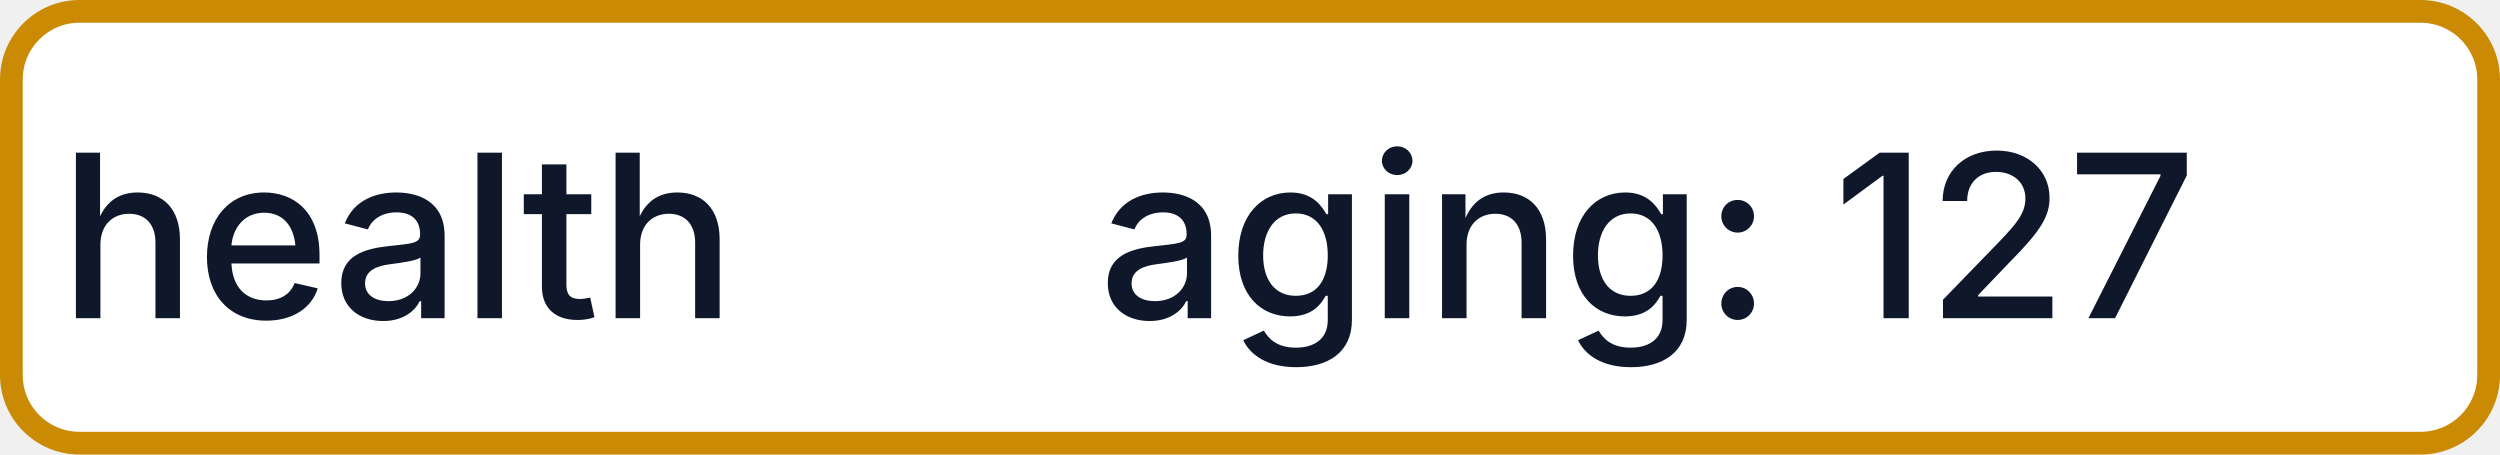
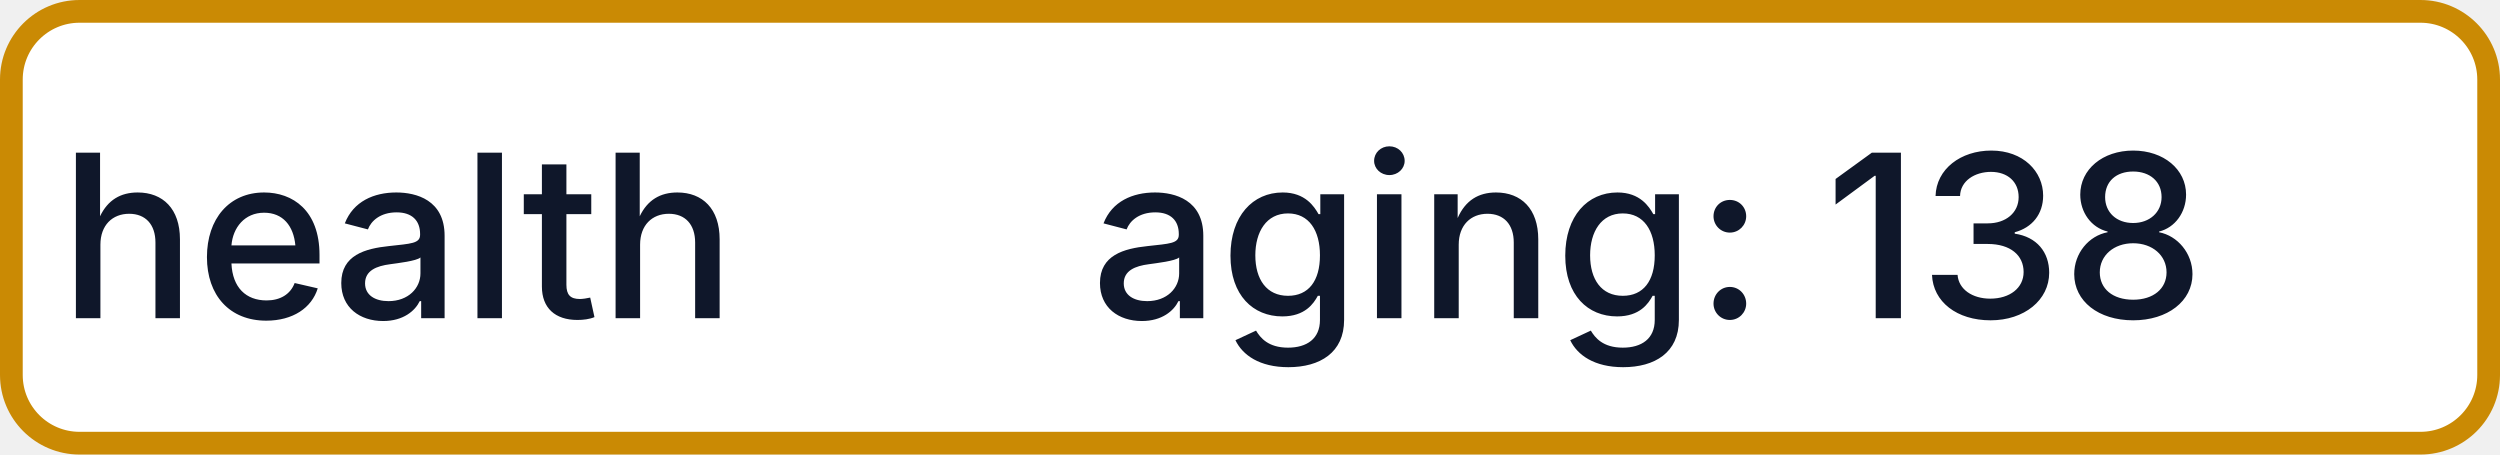
- <svg xmlns="http://www.w3.org/2000/svg" width="110" height="20" role="img" aria-label="health: aging: 127">
+ <svg xmlns="http://www.w3.org/2000/svg" width="110" height="20" role="img" aria-label="health: aging: 138">
  <rect x="0.5" y="0.5" width="109" height="19" rx="3" fill="#FFFFFF" stroke="#CA8A04" stroke-width="1" />
  <g fill="#0F172A" text-anchor="middle" font-family="-apple-system,BlinkMacSystemFont,Segoe UI,sans-serif" font-size="10" font-weight="500">
    <text x="17.5" y="14">health</text>
-     <text x="72.5" y="14" textLength="68" lengthAdjust="spacingAndGlyphs">aging: 127</text>
+     <text x="72.5" y="14" textLength="68" lengthAdjust="spacingAndGlyphs">aging: 138</text>
  </g>
</svg>
